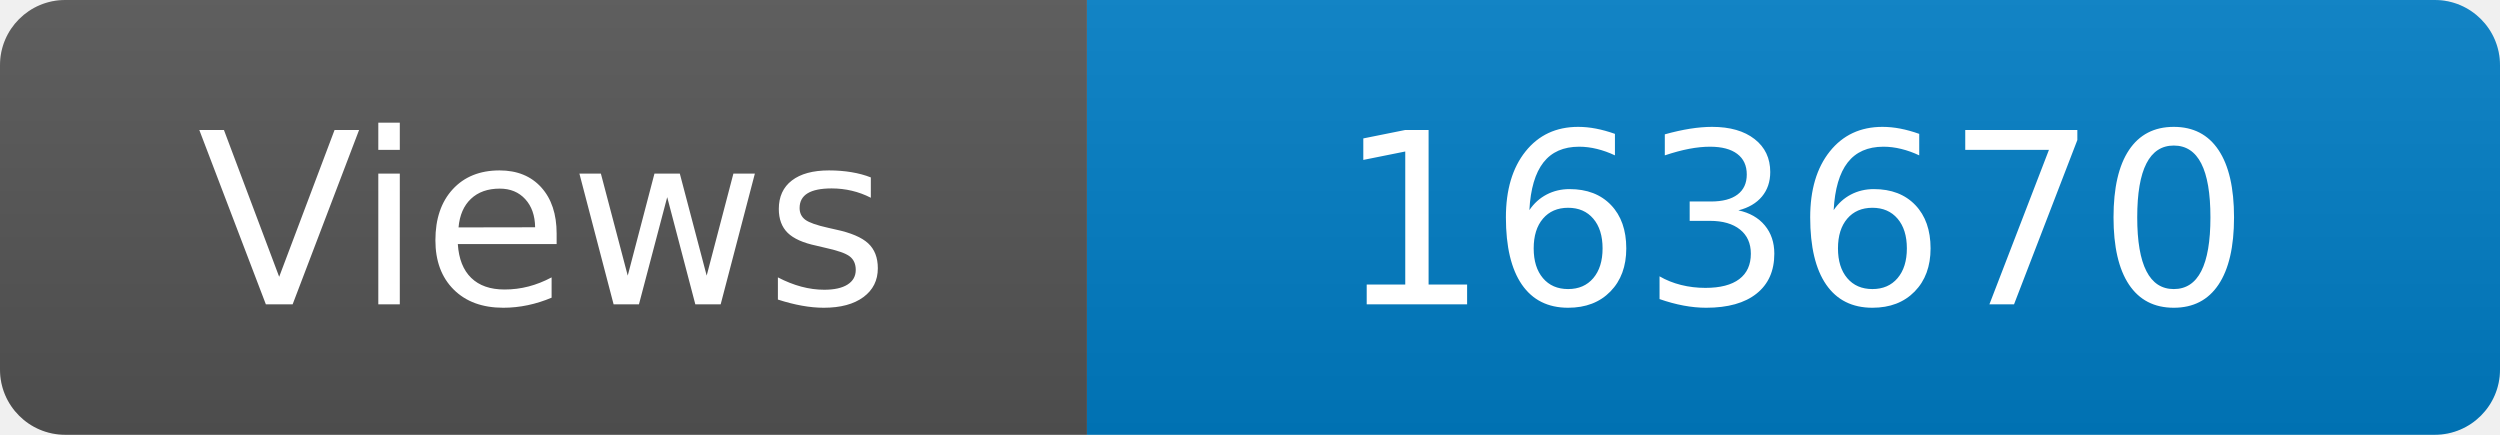
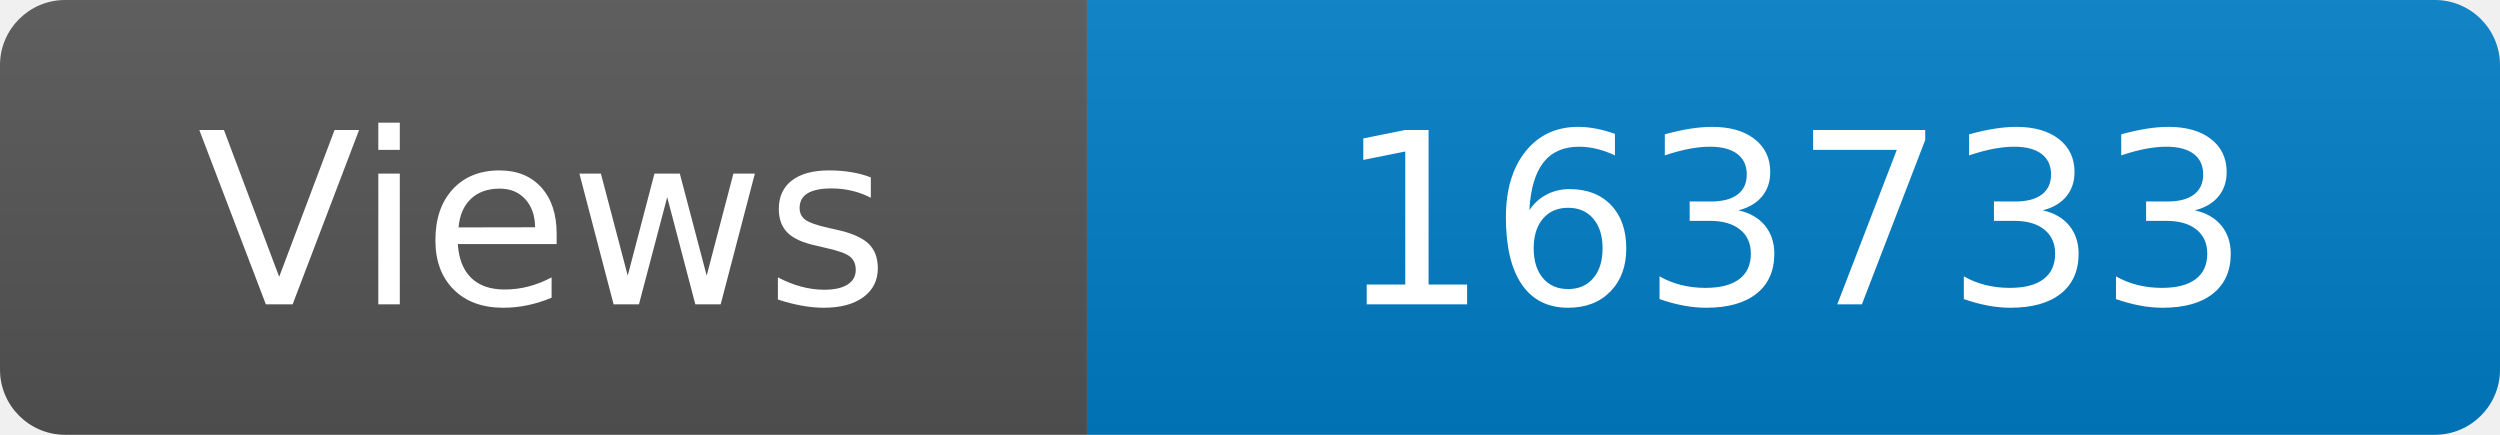
<svg xmlns="http://www.w3.org/2000/svg" width="115" height="20" role="img" aria-label="Maintained?: yes">
  <linearGradient id="s" x2="0" y2="100%">
    <stop offset="0" stop-color="#bbb" stop-opacity=".1" />
    <stop offset="1" stop-opacity=".1" />
  </linearGradient>
  <clipPath id="r">
    <rect width="115" height="20" rx="3" fill="#fff" />
  </clipPath>
  <g clip-path="url(#r)">
    <rect width="50" height="20" fill="#555" />
    <rect x="50" width="160" height="20" fill="#007ec6" />
    <rect width="115" height="20" fill="url(#s)" />
  </g>
  <g fill="#fff" text-anchor="middle" font-family="Verdana,Geneva,DejaVu Sans,sans-serif" font-size="110">
    <text x="250" y="140" transform="scale(.1)" fill="#fff">Views</text>
-     <text x="825" y="140" transform="scale(.1)" fill="#fff">163670</text>
+     <text x="825" y="140" transform="scale(.1)" fill="#fff">163733</text>
  </g>
</svg>
